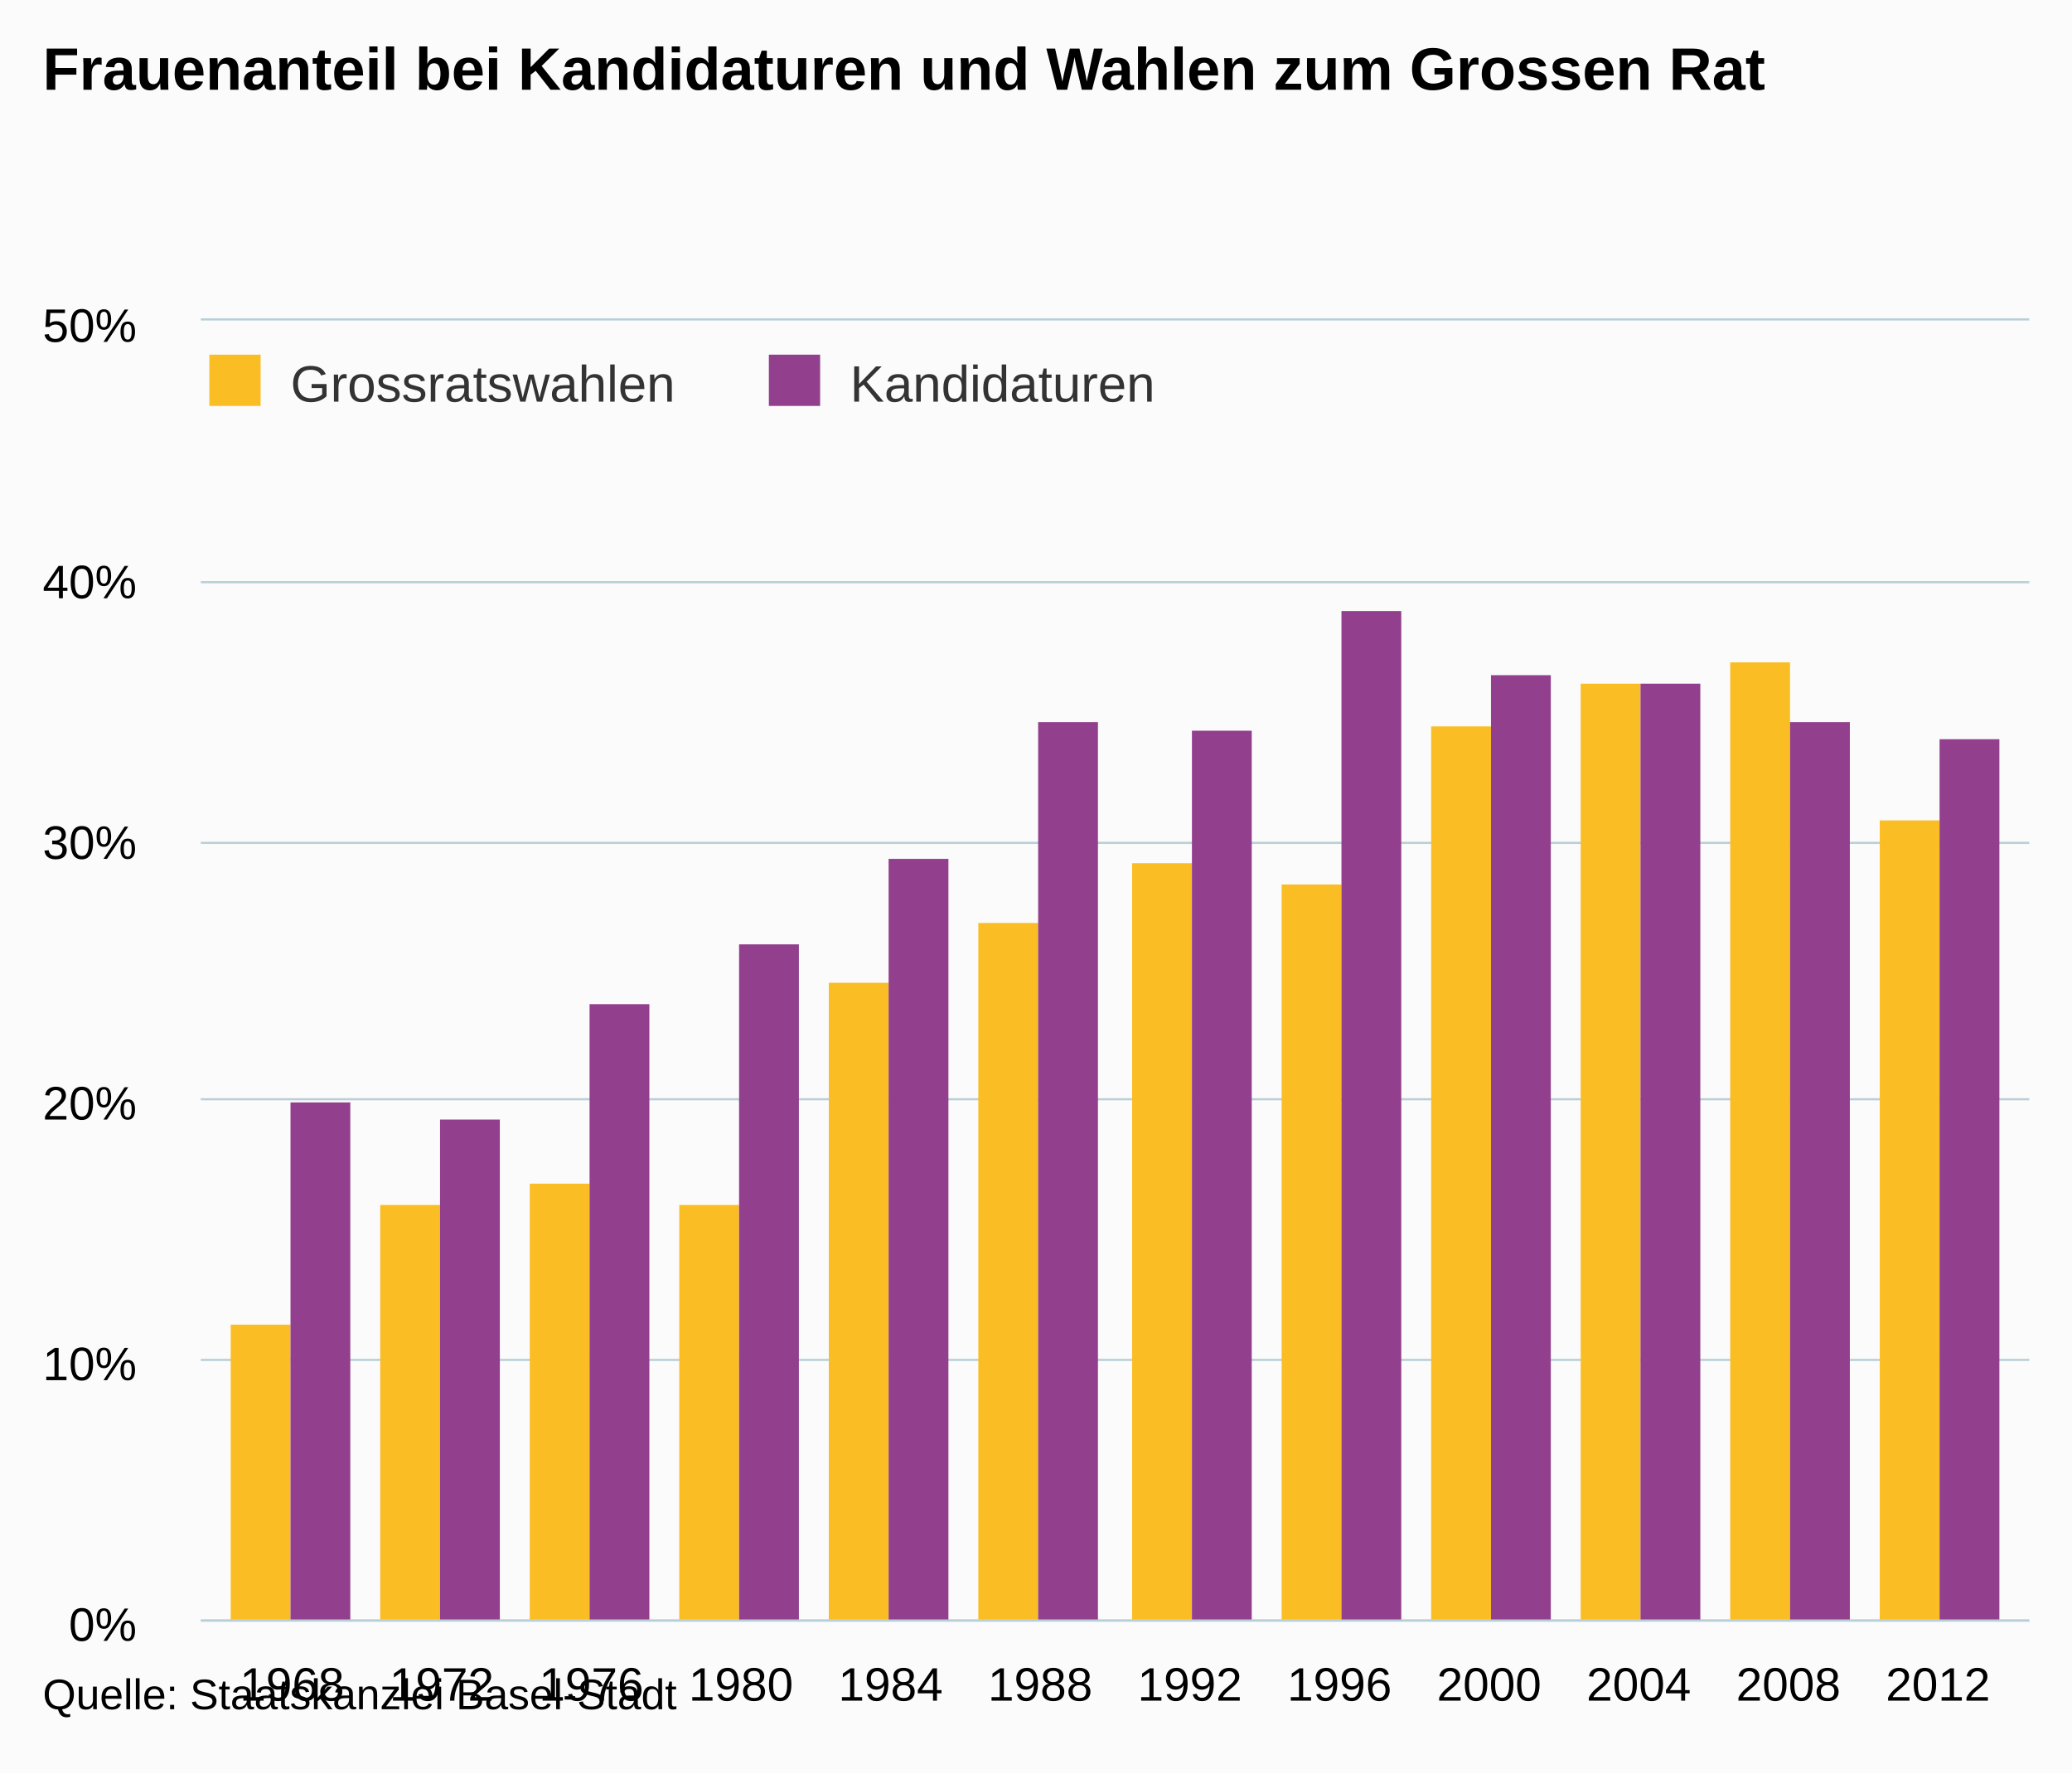
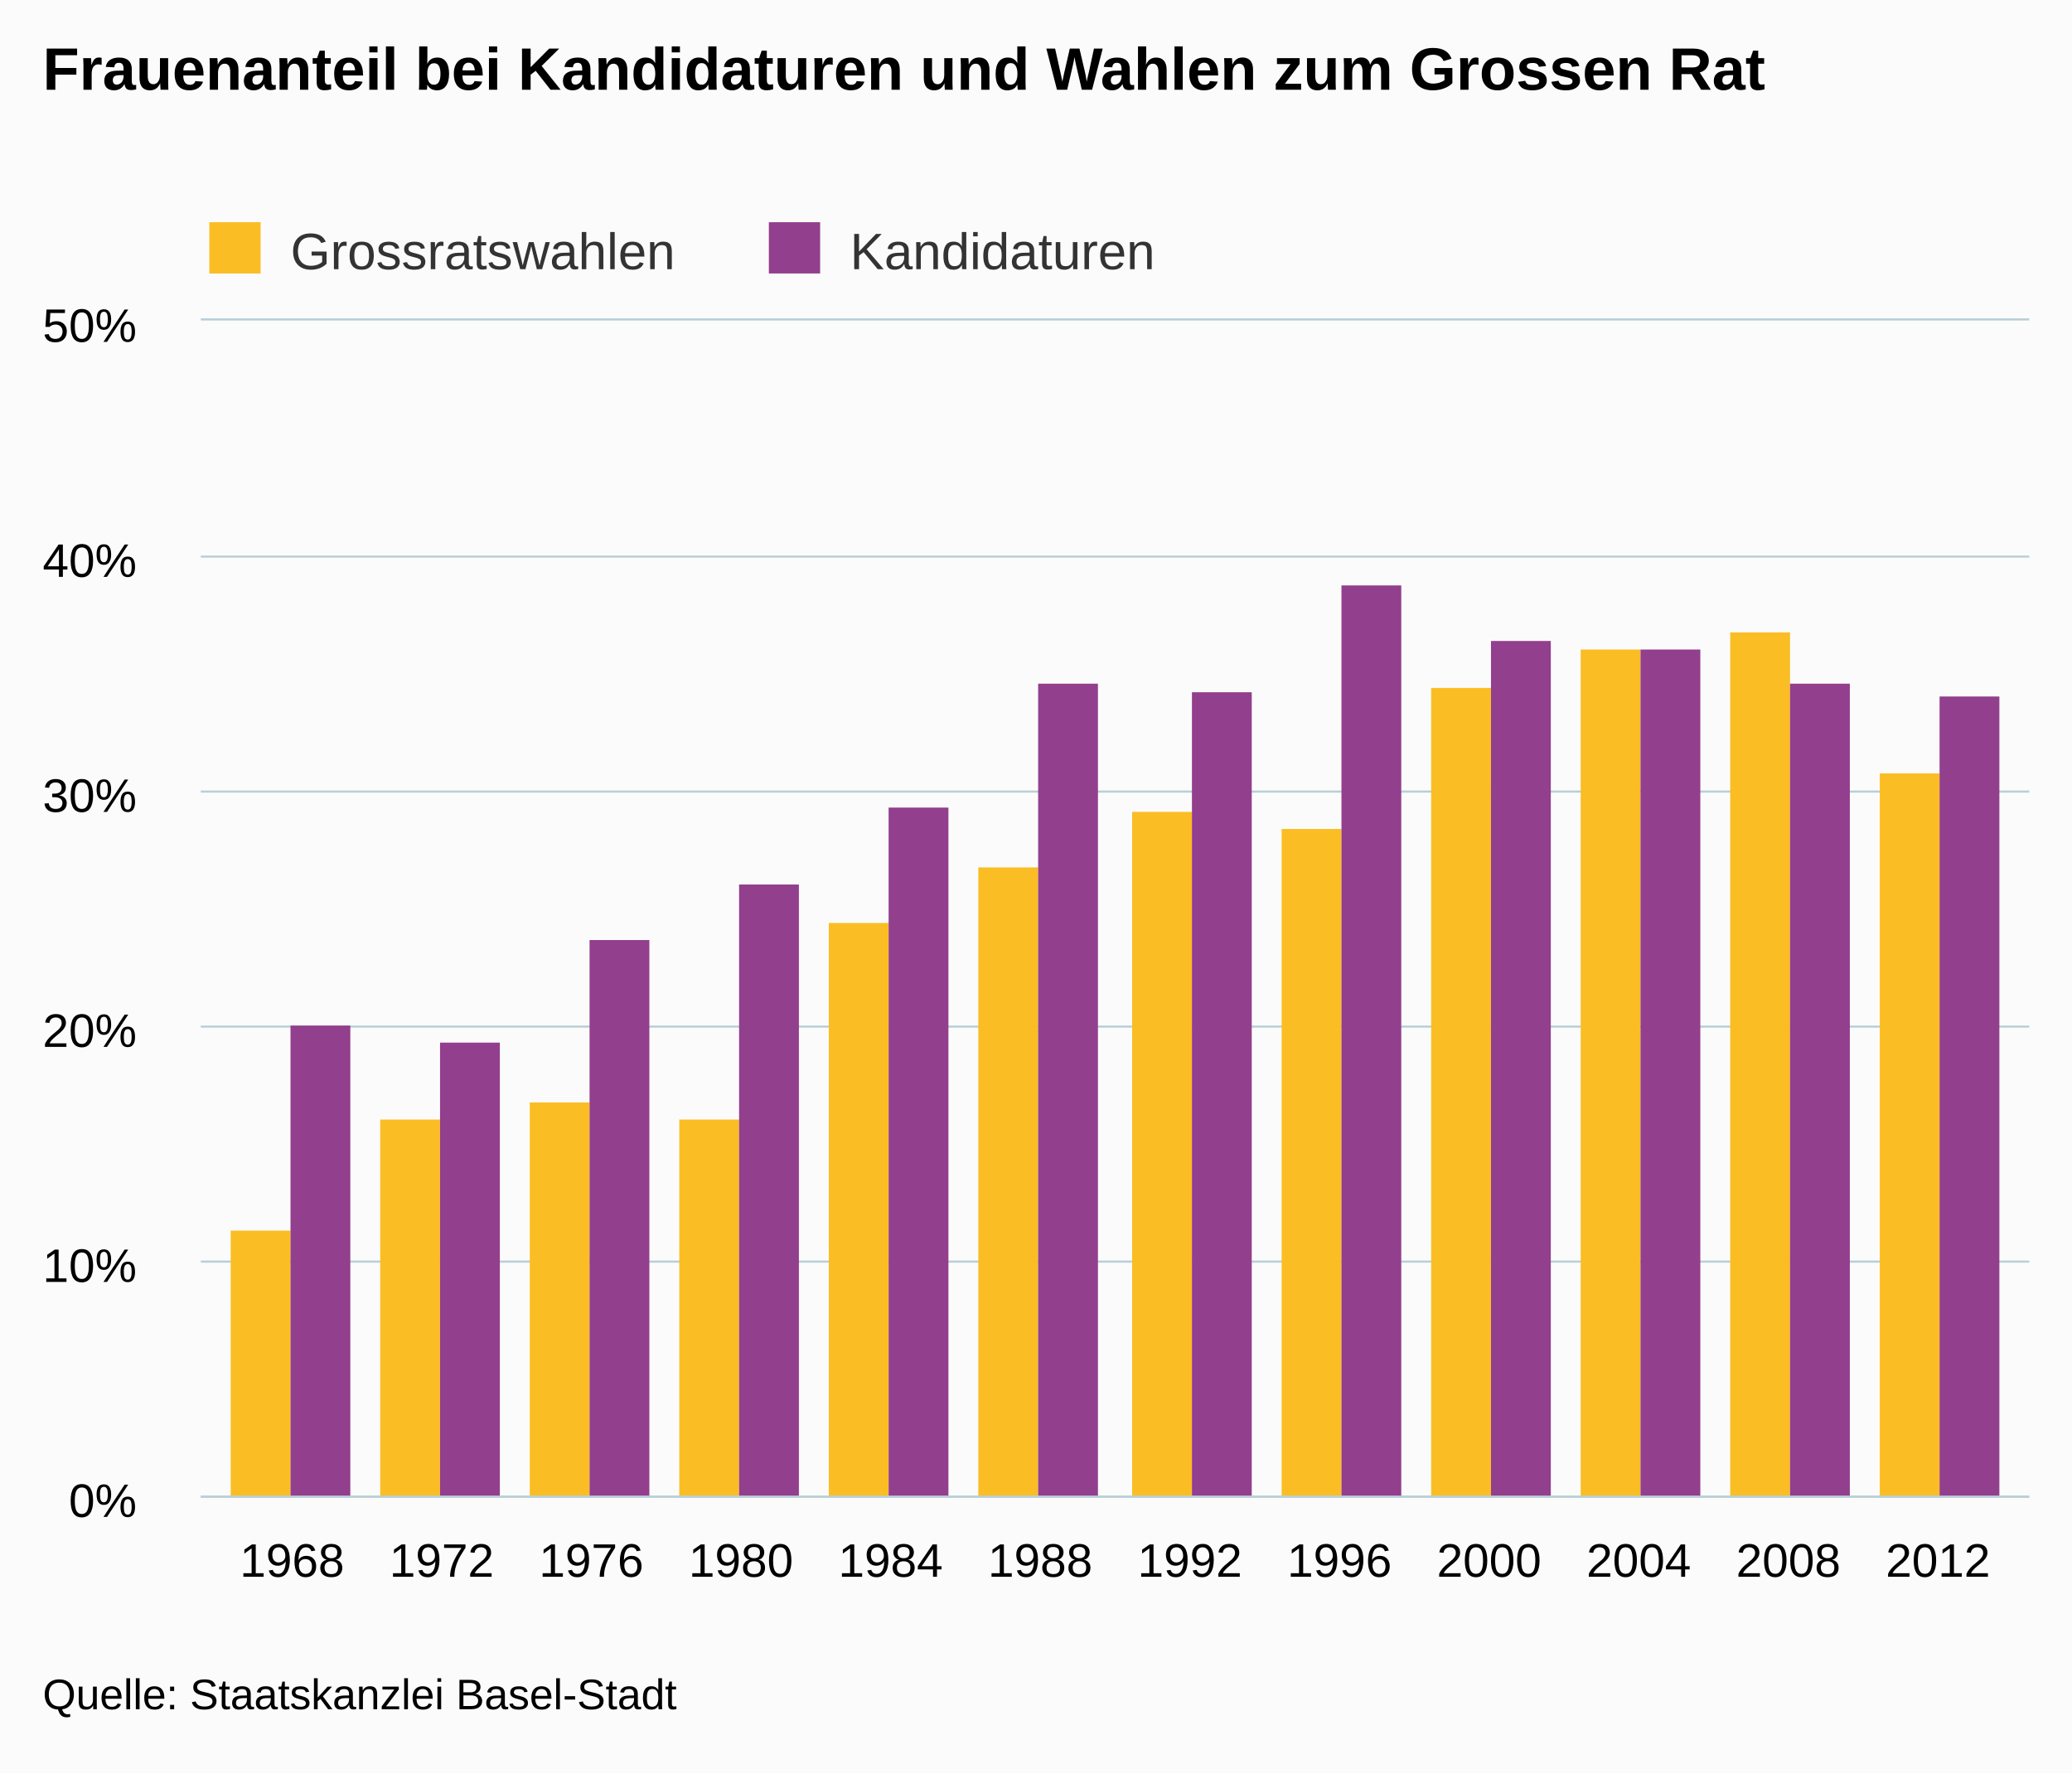
- <svg xmlns="http://www.w3.org/2000/svg" version="1.1" class="highcharts-root" style="font-family:Arial;font-size:12px;" viewBox="0 0 485 415">
+ <svg xmlns="http://www.w3.org/2000/svg" version="1.1" class="highcharts-root" style="font-family:arial;font-size:12px;" viewBox="0 0 485 415">
  <defs>
    <clipPath>
-       <rect x="0" y="0" width="428" height="304" fill="none" />
+       <rect x="0" y="0" width="428" height="275" fill="none" />
    </clipPath>
    <clipPath id="a">
-       <rect x="0" y="0" width="428" height="304" fill="none" />
+       <rect x="0" y="0" width="428" height="275" fill="none" />
    </clipPath>
  </defs>
  <rect fill="#fbfbfb" class="highcharts-background" x="0" y="0" width="485" height="415" rx="0" ry="0" />
-   <rect fill="none" class="highcharts-plot-background" x="47" y="75" width="428" height="304" />
+   <rect fill="none" class="highcharts-plot-background" x="47" y="75" width="428" height="275" />
  <g class="highcharts-pane-group" />
  <g class="highcharts-grid highcharts-xaxis-grid ">
-     <path fill="none" class="highcharts-grid-line" d="M 67.5 75 L 67.5 379" opacity="1" />
-     <path fill="none" class="highcharts-grid-line" d="M 102.5 75 L 102.5 379" opacity="1" />
-     <path fill="none" class="highcharts-grid-line" d="M 137.5 75 L 137.5 379" opacity="1" />
-     <path fill="none" class="highcharts-grid-line" d="M 172.5 75 L 172.5 379" opacity="1" />
-     <path fill="none" class="highcharts-grid-line" d="M 207.5 75 L 207.5 379" opacity="1" />
-     <path fill="none" class="highcharts-grid-line" d="M 242.5 75 L 242.5 379" opacity="1" />
-     <path fill="none" class="highcharts-grid-line" d="M 278.5 75 L 278.5 379" opacity="1" />
-     <path fill="none" class="highcharts-grid-line" d="M 313.5 75 L 313.5 379" opacity="1" />
-     <path fill="none" class="highcharts-grid-line" d="M 348.5 75 L 348.5 379" opacity="1" />
-     <path fill="none" class="highcharts-grid-line" d="M 383.5 75 L 383.5 379" opacity="1" />
-     <path fill="none" class="highcharts-grid-line" d="M 418.5 75 L 418.5 379" opacity="1" />
-     <path fill="none" class="highcharts-grid-line" d="M 453.5 75 L 453.5 379" opacity="1" />
+     <path fill="none" class="highcharts-grid-line" d="M 67.5 75 L 67.5 350" opacity="1" />
+     <path fill="none" class="highcharts-grid-line" d="M 102.5 75 L 102.5 350" opacity="1" />
+     <path fill="none" class="highcharts-grid-line" d="M 137.5 75 L 137.5 350" opacity="1" />
+     <path fill="none" class="highcharts-grid-line" d="M 172.5 75 L 172.5 350" opacity="1" />
+     <path fill="none" class="highcharts-grid-line" d="M 207.5 75 L 207.5 350" opacity="1" />
+     <path fill="none" class="highcharts-grid-line" d="M 242.5 75 L 242.5 350" opacity="1" />
+     <path fill="none" class="highcharts-grid-line" d="M 278.5 75 L 278.5 350" opacity="1" />
+     <path fill="none" class="highcharts-grid-line" d="M 313.5 75 L 313.5 350" opacity="1" />
+     <path fill="none" class="highcharts-grid-line" d="M 348.5 75 L 348.5 350" opacity="1" />
+     <path fill="none" class="highcharts-grid-line" d="M 383.5 75 L 383.5 350" opacity="1" />
+     <path fill="none" class="highcharts-grid-line" d="M 418.5 75 L 418.5 350" opacity="1" />
+     <path fill="none" class="highcharts-grid-line" d="M 453.5 75 L 453.5 350" opacity="1" />
  </g>
  <g class="highcharts-grid highcharts-yaxis-grid ">
-     <path fill="none" stroke="#B9CFD7" stroke-width="0.5" class="highcharts-grid-line" d="M 47 379.25 L 475 379.25" opacity="1" />
-     <path fill="none" stroke="#B9CFD7" stroke-width="0.5" class="highcharts-grid-line" d="M 47 318.25 L 475 318.25" opacity="1" />
-     <path fill="none" stroke="#B9CFD7" stroke-width="0.5" class="highcharts-grid-line" d="M 47 257.25 L 475 257.25" opacity="1" />
-     <path fill="none" stroke="#B9CFD7" stroke-width="0.5" class="highcharts-grid-line" d="M 47 197.25 L 475 197.25" opacity="1" />
-     <path fill="none" stroke="#B9CFD7" stroke-width="0.5" class="highcharts-grid-line" d="M 47 136.25 L 475 136.25" opacity="1" />
+     <path fill="none" stroke="#B9CFD7" stroke-width="0.5" class="highcharts-grid-line" d="M 47 350.25 L 475 350.25" opacity="1" />
+     <path fill="none" stroke="#B9CFD7" stroke-width="0.5" class="highcharts-grid-line" d="M 47 295.25 L 475 295.25" opacity="1" />
+     <path fill="none" stroke="#B9CFD7" stroke-width="0.5" class="highcharts-grid-line" d="M 47 240.25 L 475 240.25" opacity="1" />
+     <path fill="none" stroke="#B9CFD7" stroke-width="0.5" class="highcharts-grid-line" d="M 47 185.25 L 475 185.25" opacity="1" />
+     <path fill="none" stroke="#B9CFD7" stroke-width="0.5" class="highcharts-grid-line" d="M 47 130.25 L 475 130.25" opacity="1" />
    <path fill="none" stroke="#B9CFD7" stroke-width="0.5" class="highcharts-grid-line" d="M 47 74.75 L 475 74.75" opacity="1" />
  </g>
-   <rect fill="none" class="highcharts-plot-border" x="47" y="75" width="428" height="304" />
+   <rect fill="none" class="highcharts-plot-border" x="47" y="75" width="428" height="275" />
  <g class="highcharts-axis highcharts-xaxis ">
-     <path fill="none" class="highcharts-axis-line" stroke="#B9CFD7" stroke-width="0.5" d="M 47 379.25 L 475 379.25" />
+     <path fill="none" class="highcharts-axis-line" stroke="#B9CFD7" stroke-width="0.5" d="M 47 350.25 L 475 350.25" />
  </g>
  <g class="highcharts-axis highcharts-yaxis ">
-     <path fill="none" class="highcharts-axis-line" d="M 47 75 L 47 379" />
+     <path fill="none" class="highcharts-axis-line" d="M 47 75 L 47 350" />
  </g>
  <g class="highcharts-series-group">
-     <g class="highcharts-series highcharts-series-0 highcharts-column-series " transform="translate(47,75) scale(1 1)" clip-path="url(#a)">
-       <rect x="7" y="235" width="14" height="70" fill="#FABD24" class="highcharts-point" />
-       <rect x="42" y="207" width="14" height="98" fill="#FABD24" class="highcharts-point" />
-       <rect x="77" y="202" width="14" height="103" fill="#FABD24" class="highcharts-point" />
-       <rect x="112" y="207" width="14" height="98" fill="#FABD24" class="highcharts-point" />
-       <rect x="147" y="155" width="14" height="150" fill="#FABD24" class="highcharts-point" />
-       <rect x="182" y="141" width="14" height="164" fill="#FABD24" class="highcharts-point" />
-       <rect x="218" y="127" width="14" height="178" fill="#FABD24" class="highcharts-point" />
-       <rect x="253" y="132" width="14" height="173" fill="#FABD24" class="highcharts-point" />
-       <rect x="288" y="95" width="14" height="210" fill="#FABD24" class="highcharts-point" />
-       <rect x="323" y="85" width="14" height="220" fill="#FABD24" class="highcharts-point" />
-       <rect x="358" y="80" width="14" height="225" fill="#FABD24" class="highcharts-point" />
-       <rect x="393" y="117" width="14" height="188" fill="#FABD24" class="highcharts-point" />
+     <g class="highcharts-series highcharts-series-0 highcharts-column-series highcharts-color-undefined " transform="translate(47,75) scale(1 1)" clip-path="url(#a)">
+       <rect x="7" y="213" width="14" height="63" fill="#FABD24" class="highcharts-point" />
+       <rect x="42" y="187" width="14" height="89" fill="#FABD24" class="highcharts-point" />
+       <rect x="77" y="183" width="14" height="93" fill="#FABD24" class="highcharts-point" />
+       <rect x="112" y="187" width="14" height="89" fill="#FABD24" class="highcharts-point" />
+       <rect x="147" y="141" width="14" height="135" fill="#FABD24" class="highcharts-point" />
+       <rect x="182" y="128" width="14" height="148" fill="#FABD24" class="highcharts-point" />
+       <rect x="218" y="115" width="14" height="161" fill="#FABD24" class="highcharts-point" />
+       <rect x="253" y="119" width="14" height="157" fill="#FABD24" class="highcharts-point" />
+       <rect x="288" y="86" width="14" height="190" fill="#FABD24" class="highcharts-point" />
+       <rect x="323" y="77" width="14" height="199" fill="#FABD24" class="highcharts-point" />
+       <rect x="358" y="73" width="14" height="203" fill="#FABD24" class="highcharts-point" />
+       <rect x="393" y="106" width="14" height="170" fill="#FABD24" class="highcharts-point" />
    </g>
-     <g class="highcharts-markers highcharts-series-0 highcharts-column-series " transform="translate(47,75) scale(1 1)" clip-path="none" />
-     <g class="highcharts-series highcharts-series-1 highcharts-column-series " transform="translate(47,75) scale(1 1)" clip-path="url(#a)">
-       <rect x="21" y="183" width="14" height="122" fill="#923F8D" class="highcharts-point" />
-       <rect x="56" y="187" width="14" height="118" fill="#923F8D" class="highcharts-point" />
-       <rect x="91" y="160" width="14" height="145" fill="#923F8D" class="highcharts-point" />
-       <rect x="126" y="146" width="14" height="159" fill="#923F8D" class="highcharts-point" />
-       <rect x="161" y="126" width="14" height="179" fill="#923F8D" class="highcharts-point" />
-       <rect x="196" y="94" width="14" height="211" fill="#923F8D" class="highcharts-point" />
-       <rect x="232" y="96" width="14" height="209" fill="#923F8D" class="highcharts-point" />
-       <rect x="267" y="68" width="14" height="237" fill="#923F8D" class="highcharts-point" />
-       <rect x="302" y="83" width="14" height="222" fill="#923F8D" class="highcharts-point" />
-       <rect x="337" y="85" width="14" height="220" fill="#923F8D" class="highcharts-point" />
-       <rect x="372" y="94" width="14" height="211" fill="#923F8D" class="highcharts-point" />
-       <rect x="407" y="98" width="14" height="207" fill="#923F8D" class="highcharts-point" />
+     <g class="highcharts-markers highcharts-series-0 highcharts-column-series highcharts-color-undefined " transform="translate(47,75) scale(1 1)" clip-path="none" />
+     <g class="highcharts-series highcharts-series-1 highcharts-column-series highcharts-color-undefined " transform="translate(47,75) scale(1 1)" clip-path="url(#a)">
+       <rect x="21" y="165" width="14" height="111" fill="#923F8D" class="highcharts-point" />
+       <rect x="56" y="169" width="14" height="107" fill="#923F8D" class="highcharts-point" />
+       <rect x="91" y="145" width="14" height="131" fill="#923F8D" class="highcharts-point" />
+       <rect x="126" y="132" width="14" height="144" fill="#923F8D" class="highcharts-point" />
+       <rect x="161" y="114" width="14" height="162" fill="#923F8D" class="highcharts-point" />
+       <rect x="196" y="85" width="14" height="191" fill="#923F8D" class="highcharts-point" />
+       <rect x="232" y="87" width="14" height="189" fill="#923F8D" class="highcharts-point" />
+       <rect x="267" y="62" width="14" height="214" fill="#923F8D" class="highcharts-point" />
+       <rect x="302" y="75" width="14" height="201" fill="#923F8D" class="highcharts-point" />
+       <rect x="337" y="77" width="14" height="199" fill="#923F8D" class="highcharts-point" />
+       <rect x="372" y="85" width="14" height="191" fill="#923F8D" class="highcharts-point" />
+       <rect x="407" y="88" width="14" height="188" fill="#923F8D" class="highcharts-point" />
    </g>
-     <g class="highcharts-markers highcharts-series-1 highcharts-column-series " transform="translate(47,75) scale(1 1)" clip-path="none" />
+     <g class="highcharts-markers highcharts-series-1 highcharts-column-series highcharts-color-undefined " transform="translate(47,75) scale(1 1)" clip-path="none" />
  </g>
  <text x="10" text-anchor="start" class="highcharts-title" style="color:#000000;font-size:14px;font-weight:bold;fill:#000000;" y="21">
    <tspan>Frauenanteil bei Kandidaturen und Wahlen zum Grossen Rat</tspan>
  </text>
-   <text x="10" text-anchor="start" class="highcharts-subtitle" style="color:#000000;font-size:12px;font-weight:normal;font-family:Arial;fill:#000000;" y="40" />
-   <g class="highcharts-legend" transform="translate(39,76)">
+   <g class="highcharts-legend" transform="translate(39,45)">
    <rect fill="none" class="highcharts-legend-box" rx="0" ry="0" x="0" y="0" width="239" height="25" visibility="visible" />
    <g>
      <g>
        <g class="highcharts-legend-item highcharts-column-series highcharts-color-undefined highcharts-series-0" transform="translate(8,3)">
          <text x="21" style="color:#333333;font-size:12px;font-weight:normal;cursor:pointer;fill:#333333;" text-anchor="start" y="15">
            <tspan>Grossratswahlen</tspan>
          </text>
          <rect x="2" y="4" width="12" height="12" fill="#FABD24" class="highcharts-point" />
        </g>
        <g class="highcharts-legend-item highcharts-column-series highcharts-color-undefined highcharts-series-1" transform="translate(138.9688,3)">
          <text x="21" y="15" style="color:#333333;font-size:12px;font-weight:normal;cursor:pointer;fill:#333333;" text-anchor="start">
            <tspan>Kandidaturen</tspan>
          </text>
          <rect x="2" y="4" width="12" height="12" fill="#923F8D" class="highcharts-point" />
        </g>
      </g>
    </g>
  </g>
  <g class="highcharts-axis-labels highcharts-xaxis-labels ">
-     <text x="68.365" style="color:#000000;cursor:default;font-size:11px;fill:#000000;" text-anchor="middle" transform="translate(0,0)" y="398" opacity="1">
+     <text x="68.365" style="color:#000000;cursor:default;font-size:11px;fill:#000000;" text-anchor="middle" transform="translate(0,0)" y="369" opacity="1">
      1968
    </text>
-     <text x="103.39" style="color:#000000;cursor:default;font-size:11px;fill:#000000;" text-anchor="middle" transform="translate(0,0)" y="398" opacity="1">
+     <text x="103.39" style="color:#000000;cursor:default;font-size:11px;fill:#000000;" text-anchor="middle" transform="translate(0,0)" y="369" opacity="1">
      1972
    </text>
-     <text x="138.414" style="color:#000000;cursor:default;font-size:11px;fill:#000000;" text-anchor="middle" transform="translate(0,0)" y="398" opacity="1">
+     <text x="138.414" style="color:#000000;cursor:default;font-size:11px;fill:#000000;" text-anchor="middle" transform="translate(0,0)" y="369" opacity="1">
      1976
    </text>
-     <text x="173.439" style="color:#000000;cursor:default;font-size:11px;fill:#000000;" text-anchor="middle" transform="translate(0,0)" y="398" opacity="1">
+     <text x="173.439" style="color:#000000;cursor:default;font-size:11px;fill:#000000;" text-anchor="middle" transform="translate(0,0)" y="369" opacity="1">
      1980
    </text>
-     <text x="208.463" style="color:#000000;cursor:default;font-size:11px;fill:#000000;" text-anchor="middle" transform="translate(0,0)" y="398" opacity="1">
+     <text x="208.463" style="color:#000000;cursor:default;font-size:11px;fill:#000000;" text-anchor="middle" transform="translate(0,0)" y="369" opacity="1">
      1984
    </text>
-     <text x="243.488" style="color:#000000;cursor:default;font-size:11px;fill:#000000;" text-anchor="middle" transform="translate(0,0)" y="398" opacity="1">
+     <text x="243.488" style="color:#000000;cursor:default;font-size:11px;fill:#000000;" text-anchor="middle" transform="translate(0,0)" y="369" opacity="1">
      1988
    </text>
-     <text x="278.512" style="color:#000000;cursor:default;font-size:11px;fill:#000000;" text-anchor="middle" transform="translate(0,0)" y="398" opacity="1">
+     <text x="278.512" style="color:#000000;cursor:default;font-size:11px;fill:#000000;" text-anchor="middle" transform="translate(0,0)" y="369" opacity="1">
      1992
    </text>
-     <text x="313.537" style="color:#000000;cursor:default;font-size:11px;fill:#000000;" text-anchor="middle" transform="translate(0,0)" y="398" opacity="1">
+     <text x="313.537" style="color:#000000;cursor:default;font-size:11px;fill:#000000;" text-anchor="middle" transform="translate(0,0)" y="369" opacity="1">
      1996
    </text>
-     <text x="348.561" style="color:#000000;cursor:default;font-size:11px;fill:#000000;" text-anchor="middle" transform="translate(0,0)" y="398" opacity="1">
+     <text x="348.561" style="color:#000000;cursor:default;font-size:11px;fill:#000000;" text-anchor="middle" transform="translate(0,0)" y="369" opacity="1">
      2000
    </text>
-     <text x="383.586" style="color:#000000;cursor:default;font-size:11px;fill:#000000;" text-anchor="middle" transform="translate(0,0)" y="398" opacity="1">
+     <text x="383.586" style="color:#000000;cursor:default;font-size:11px;fill:#000000;" text-anchor="middle" transform="translate(0,0)" y="369" opacity="1">
      2004
    </text>
-     <text x="418.61" style="color:#000000;cursor:default;font-size:11px;fill:#000000;" text-anchor="middle" transform="translate(0,0)" y="398" opacity="1">
+     <text x="418.61" style="color:#000000;cursor:default;font-size:11px;fill:#000000;" text-anchor="middle" transform="translate(0,0)" y="369" opacity="1">
      2008
    </text>
-     <text x="453.635" style="color:#000000;cursor:default;font-size:11px;fill:#000000;" text-anchor="middle" transform="translate(0,0)" y="398" opacity="1">
+     <text x="453.635" style="color:#000000;cursor:default;font-size:11px;fill:#000000;" text-anchor="middle" transform="translate(0,0)" y="369" opacity="1">
      2012
    </text>
  </g>
  <g class="highcharts-axis-labels highcharts-yaxis-labels ">
-     <text x="32" style="color:#000000;cursor:default;font-size:11px;fill:#000000;" text-anchor="end" transform="translate(0,0)" y="384" opacity="1">
+     <text x="32" style="color:#000000;cursor:default;font-size:11px;fill:#000000;" text-anchor="end" transform="translate(0,0)" y="355" opacity="1">
      <tspan>0%</tspan>
    </text>
-     <text x="32" style="color:#000000;cursor:default;font-size:11px;fill:#000000;" text-anchor="end" transform="translate(0,0)" y="323" opacity="1">
+     <text x="32" style="color:#000000;cursor:default;font-size:11px;fill:#000000;" text-anchor="end" transform="translate(0,0)" y="300" opacity="1">
      <tspan>10%</tspan>
    </text>
-     <text x="32" style="color:#000000;cursor:default;font-size:11px;fill:#000000;" text-anchor="end" transform="translate(0,0)" y="262" opacity="1">
+     <text x="32" style="color:#000000;cursor:default;font-size:11px;fill:#000000;" text-anchor="end" transform="translate(0,0)" y="245" opacity="1">
      <tspan>20%</tspan>
    </text>
-     <text x="32" style="color:#000000;cursor:default;font-size:11px;fill:#000000;" text-anchor="end" transform="translate(0,0)" y="201" opacity="1">
+     <text x="32" style="color:#000000;cursor:default;font-size:11px;fill:#000000;" text-anchor="end" transform="translate(0,0)" y="190" opacity="1">
      <tspan>30%</tspan>
    </text>
-     <text x="32" style="color:#000000;cursor:default;font-size:11px;fill:#000000;" text-anchor="end" transform="translate(0,0)" y="140" opacity="1">
+     <text x="32" style="color:#000000;cursor:default;font-size:11px;fill:#000000;" text-anchor="end" transform="translate(0,0)" y="135" opacity="1">
      <tspan>40%</tspan>
    </text>
    <text x="32" style="color:#000000;cursor:default;font-size:11px;fill:#000000;" text-anchor="end" transform="translate(0,0)" y="80" opacity="1">
      <tspan>50%</tspan>
    </text>
  </g>
  <text x="10" class="highcharts-credits" text-anchor="start" style="cursor:default;color:#000000;font-size:10px;fill:#000000;" y="400">
    <tspan>Quelle: Staatskanzlei Basel-Stadt</tspan>
  </text>
</svg>
